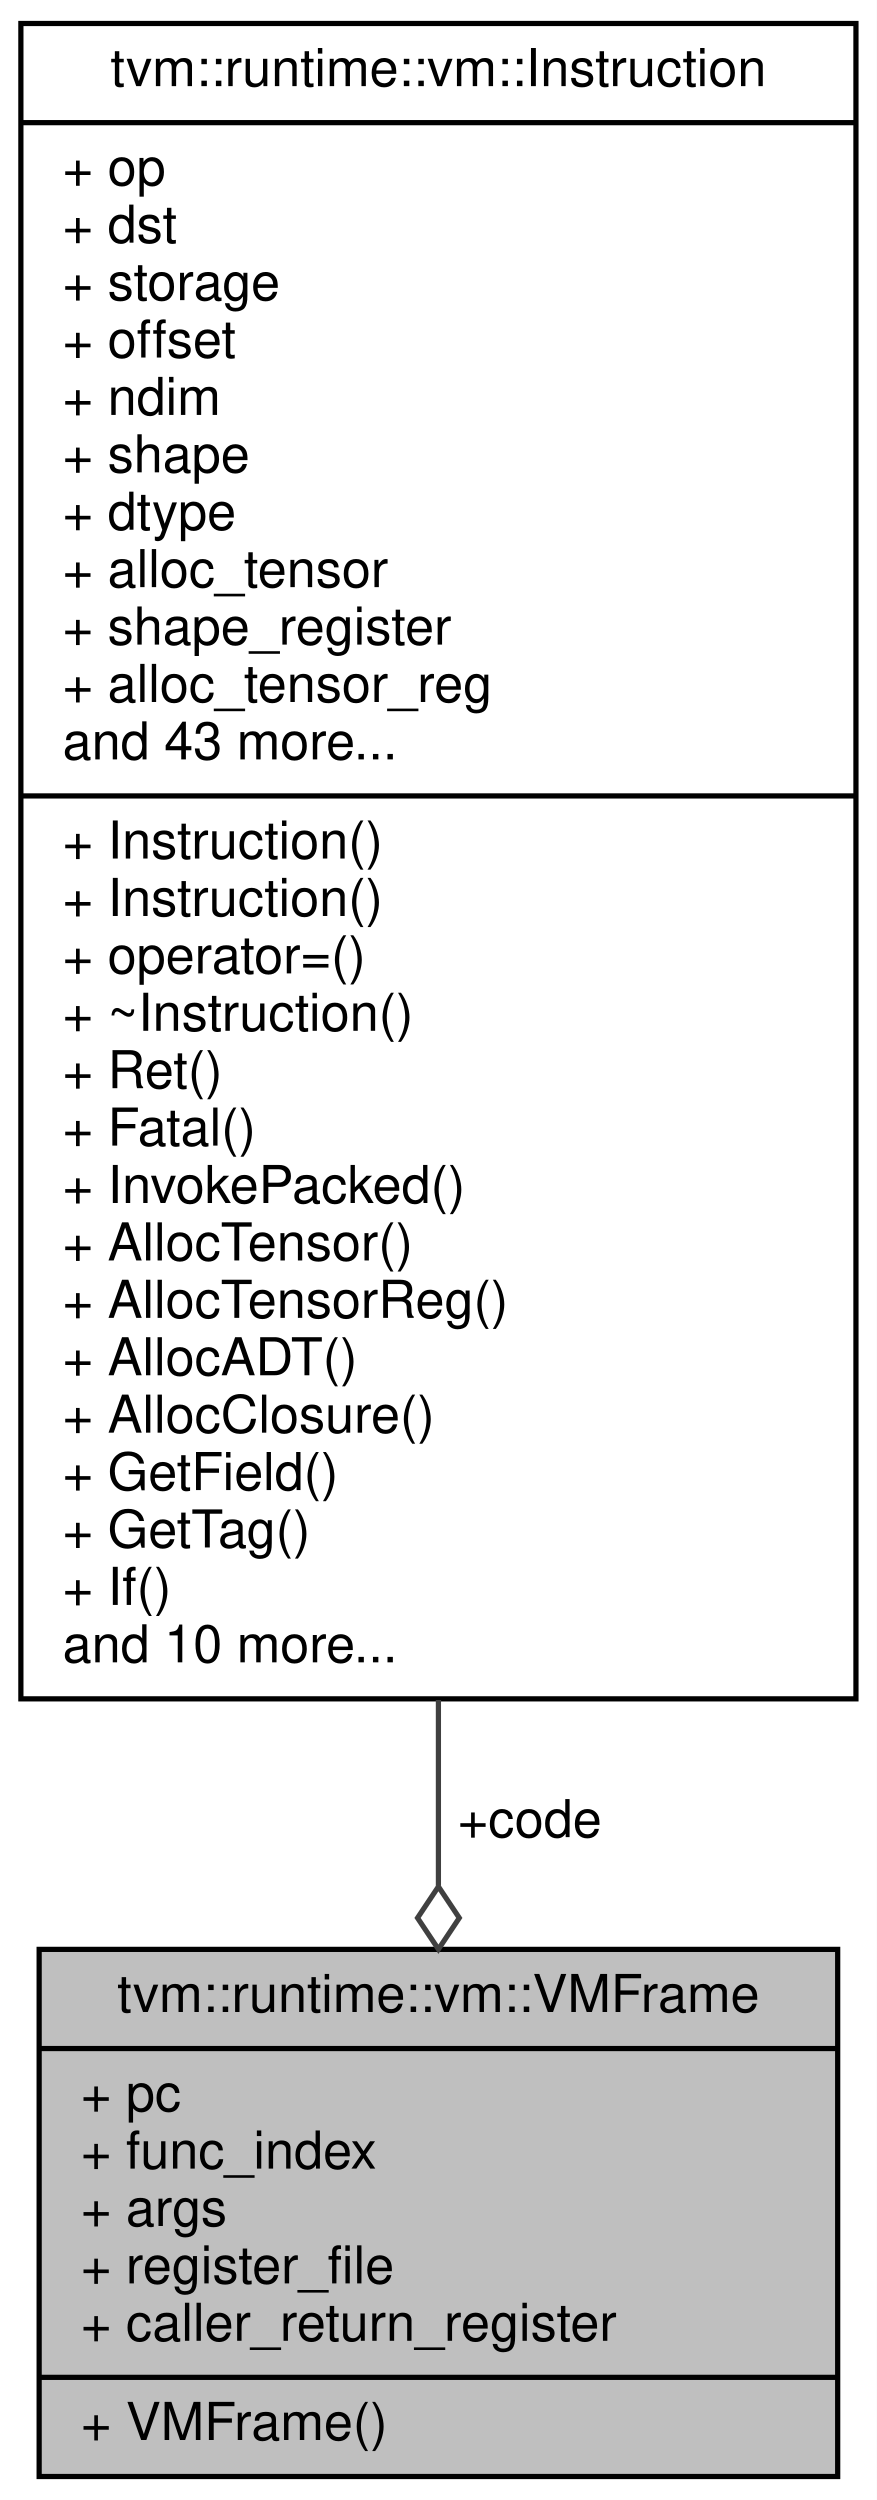
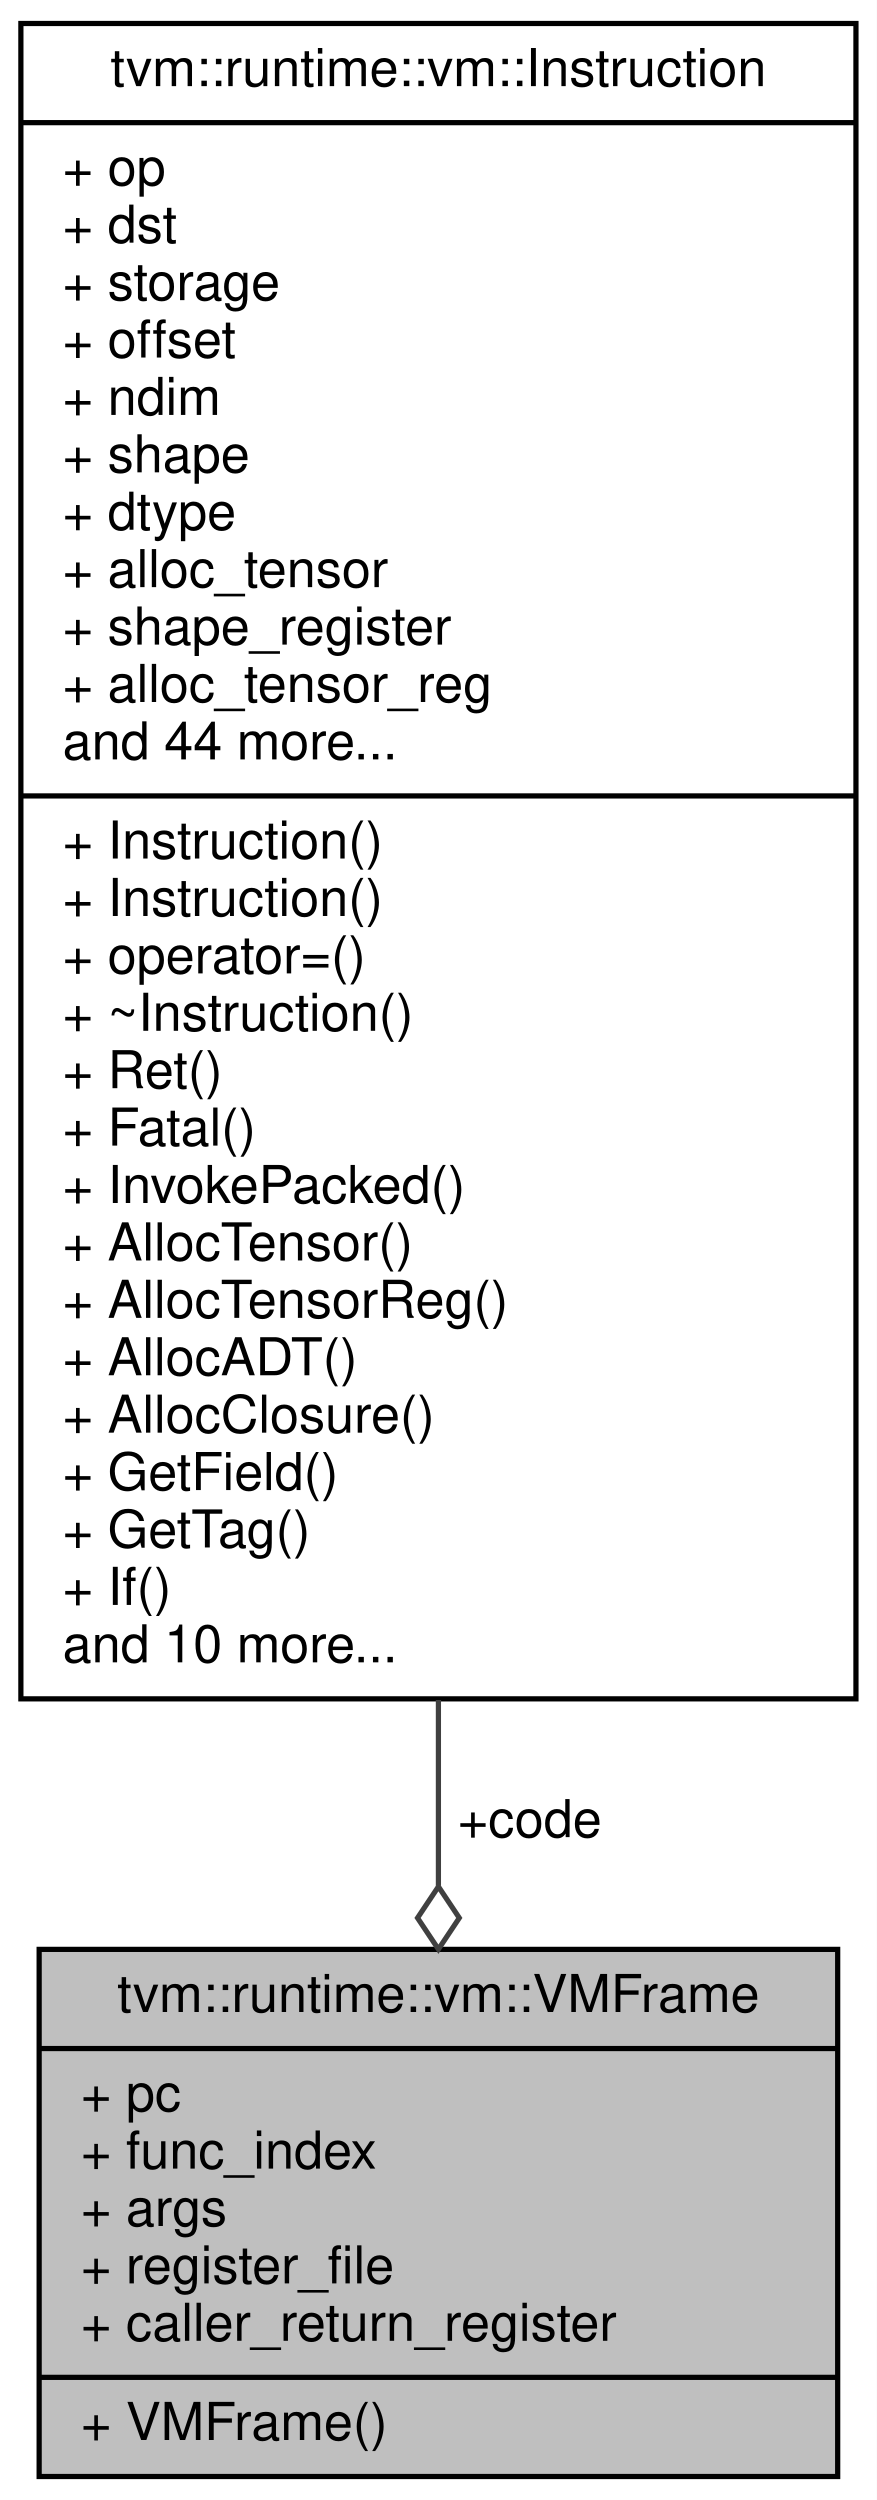
<svg xmlns="http://www.w3.org/2000/svg" xmlns:xlink="http://www.w3.org/1999/xlink" width="168pt" height="479pt" viewBox="0.00 0.00 168.00 479.00">
  <g id="graph0" class="graph" transform="scale(1 1) rotate(0) translate(4 475)">
    <polygon fill="#ffffff" stroke="transparent" points="-4,4 -4,-475 164,-475 164,4 -4,4" />
    <g id="node1" class="node">
      <polygon fill="#bfbfbf" stroke="#000000" points="3.5,-.5 3.5,-101.5 156.5,-101.5 156.5,-.5 3.5,-.5" />
      <text text-anchor="middle" x="80" y="-89.5" font-family="Helvetica,sans-Serif" font-size="10.00" fill="#000000">tvm::runtime::vm::VMFrame</text>
      <polyline fill="none" stroke="#000000" points="3.5,-82.5 156.5,-82.5 " />
      <text text-anchor="start" x="11.5" y="-70.5" font-family="Helvetica,sans-Serif" font-size="10.00" fill="#000000">+ pc</text>
      <text text-anchor="start" x="11.5" y="-59.5" font-family="Helvetica,sans-Serif" font-size="10.00" fill="#000000">+ func_index</text>
      <text text-anchor="start" x="11.5" y="-48.5" font-family="Helvetica,sans-Serif" font-size="10.00" fill="#000000">+ args</text>
      <text text-anchor="start" x="11.5" y="-37.5" font-family="Helvetica,sans-Serif" font-size="10.00" fill="#000000">+ register_file</text>
      <text text-anchor="start" x="11.5" y="-26.5" font-family="Helvetica,sans-Serif" font-size="10.00" fill="#000000">+ caller_return_register</text>
      <polyline fill="none" stroke="#000000" points="3.5,-19.5 156.5,-19.5 " />
      <text text-anchor="start" x="11.5" y="-7.5" font-family="Helvetica,sans-Serif" font-size="10.00" fill="#000000">+ VMFrame()</text>
    </g>
    <g id="node2" class="node">
      <g id="a_node2">
        <a xlink:href="structtvm_1_1runtime_1_1vm_1_1Instruction.html" target="_top" xlink:title="A single virtual machine instruction. ">
          <polygon fill="#ffffff" stroke="#000000" points="0,-149.5 0,-470.5 160,-470.5 160,-149.5 0,-149.5" />
          <text text-anchor="middle" x="80" y="-458.5" font-family="Helvetica,sans-Serif" font-size="10.00" fill="#000000">tvm::runtime::vm::Instruction</text>
          <polyline fill="none" stroke="#000000" points="0,-451.5 160,-451.5 " />
          <text text-anchor="start" x="8" y="-439.5" font-family="Helvetica,sans-Serif" font-size="10.00" fill="#000000">+ op</text>
          <text text-anchor="start" x="8" y="-428.5" font-family="Helvetica,sans-Serif" font-size="10.00" fill="#000000">+ dst</text>
          <text text-anchor="start" x="8" y="-417.5" font-family="Helvetica,sans-Serif" font-size="10.00" fill="#000000">+ storage</text>
          <text text-anchor="start" x="8" y="-406.5" font-family="Helvetica,sans-Serif" font-size="10.00" fill="#000000">+ offset</text>
          <text text-anchor="start" x="8" y="-395.5" font-family="Helvetica,sans-Serif" font-size="10.00" fill="#000000">+ ndim</text>
          <text text-anchor="start" x="8" y="-384.5" font-family="Helvetica,sans-Serif" font-size="10.00" fill="#000000">+ shape</text>
          <text text-anchor="start" x="8" y="-373.5" font-family="Helvetica,sans-Serif" font-size="10.00" fill="#000000">+ dtype</text>
          <text text-anchor="start" x="8" y="-362.5" font-family="Helvetica,sans-Serif" font-size="10.00" fill="#000000">+ alloc_tensor</text>
          <text text-anchor="start" x="8" y="-351.5" font-family="Helvetica,sans-Serif" font-size="10.00" fill="#000000">+ shape_register</text>
          <text text-anchor="start" x="8" y="-340.5" font-family="Helvetica,sans-Serif" font-size="10.00" fill="#000000">+ alloc_tensor_reg</text>
-           <text text-anchor="start" x="8" y="-329.5" font-family="Helvetica,sans-Serif" font-size="10.00" fill="#000000">and 43 more...</text>
+           <text text-anchor="start" x="8" y="-329.5" font-family="Helvetica,sans-Serif" font-size="10.00" fill="#000000">and 44 more...</text>
          <polyline fill="none" stroke="#000000" points="0,-322.5 160,-322.5 " />
          <text text-anchor="start" x="8" y="-310.5" font-family="Helvetica,sans-Serif" font-size="10.00" fill="#000000">+ Instruction()</text>
          <text text-anchor="start" x="8" y="-299.5" font-family="Helvetica,sans-Serif" font-size="10.00" fill="#000000">+ Instruction()</text>
          <text text-anchor="start" x="8" y="-288.5" font-family="Helvetica,sans-Serif" font-size="10.00" fill="#000000">+ operator=()</text>
          <text text-anchor="start" x="8" y="-277.5" font-family="Helvetica,sans-Serif" font-size="10.00" fill="#000000">+ ~Instruction()</text>
          <text text-anchor="start" x="8" y="-266.5" font-family="Helvetica,sans-Serif" font-size="10.00" fill="#000000">+ Ret()</text>
          <text text-anchor="start" x="8" y="-255.5" font-family="Helvetica,sans-Serif" font-size="10.00" fill="#000000">+ Fatal()</text>
          <text text-anchor="start" x="8" y="-244.5" font-family="Helvetica,sans-Serif" font-size="10.00" fill="#000000">+ InvokePacked()</text>
          <text text-anchor="start" x="8" y="-233.5" font-family="Helvetica,sans-Serif" font-size="10.00" fill="#000000">+ AllocTensor()</text>
          <text text-anchor="start" x="8" y="-222.5" font-family="Helvetica,sans-Serif" font-size="10.00" fill="#000000">+ AllocTensorReg()</text>
          <text text-anchor="start" x="8" y="-211.5" font-family="Helvetica,sans-Serif" font-size="10.00" fill="#000000">+ AllocADT()</text>
          <text text-anchor="start" x="8" y="-200.5" font-family="Helvetica,sans-Serif" font-size="10.00" fill="#000000">+ AllocClosure()</text>
          <text text-anchor="start" x="8" y="-189.5" font-family="Helvetica,sans-Serif" font-size="10.00" fill="#000000">+ GetField()</text>
          <text text-anchor="start" x="8" y="-178.5" font-family="Helvetica,sans-Serif" font-size="10.00" fill="#000000">+ GetTag()</text>
          <text text-anchor="start" x="8" y="-167.5" font-family="Helvetica,sans-Serif" font-size="10.00" fill="#000000">+ If()</text>
          <text text-anchor="start" x="8" y="-156.5" font-family="Helvetica,sans-Serif" font-size="10.00" fill="#000000">and 10 more...</text>
        </a>
      </g>
    </g>
    <g id="edge1" class="edge">
      <path fill="none" stroke="#404040" d="M80,-149.286C80,-136.842 80,-124.806 80,-113.678" />
      <polygon fill="none" stroke="#404040" points="80,-113.525 76,-107.525 80,-101.525 84,-107.525 80,-113.525" />
      <text text-anchor="middle" x="97.5" y="-123" font-family="Helvetica,sans-Serif" font-size="10.00" fill="#000000"> +code</text>
    </g>
  </g>
</svg>
